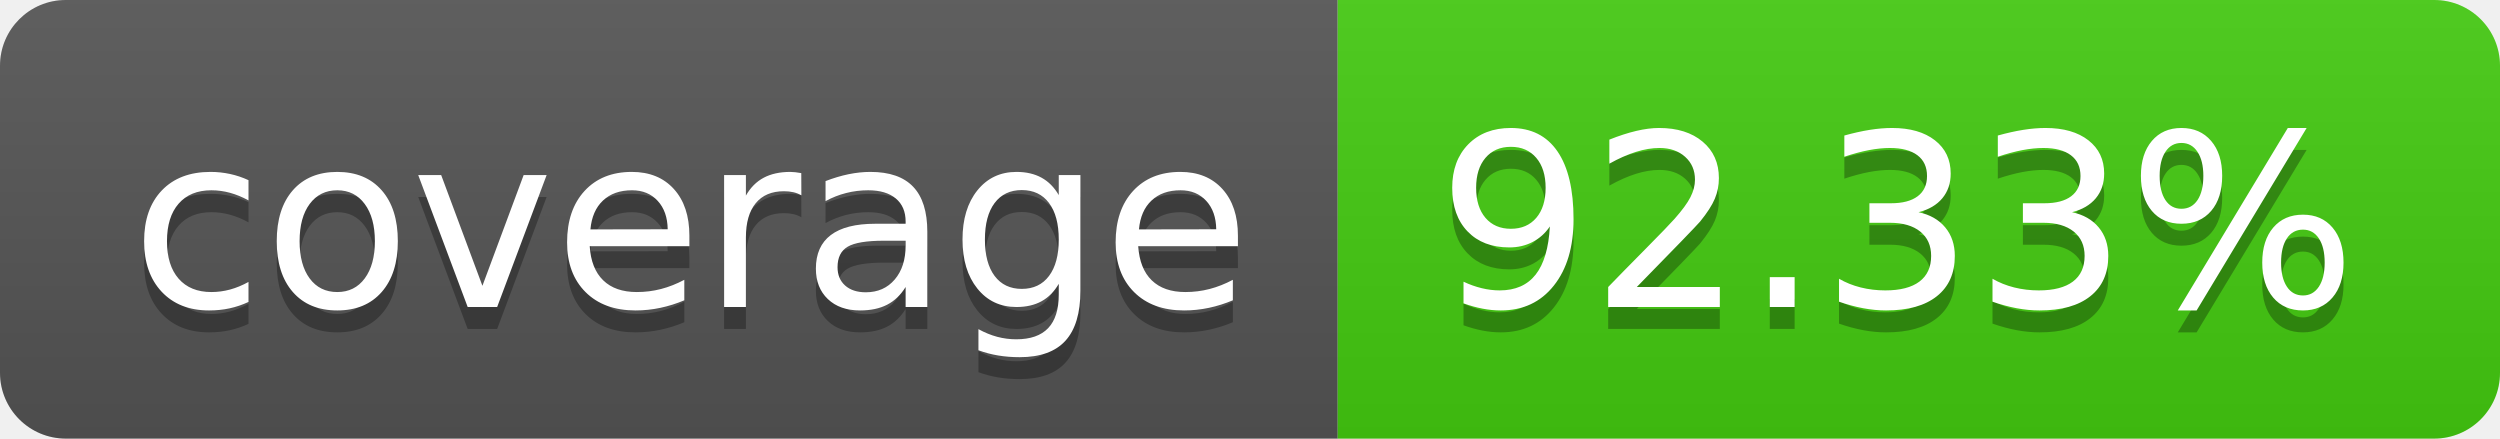
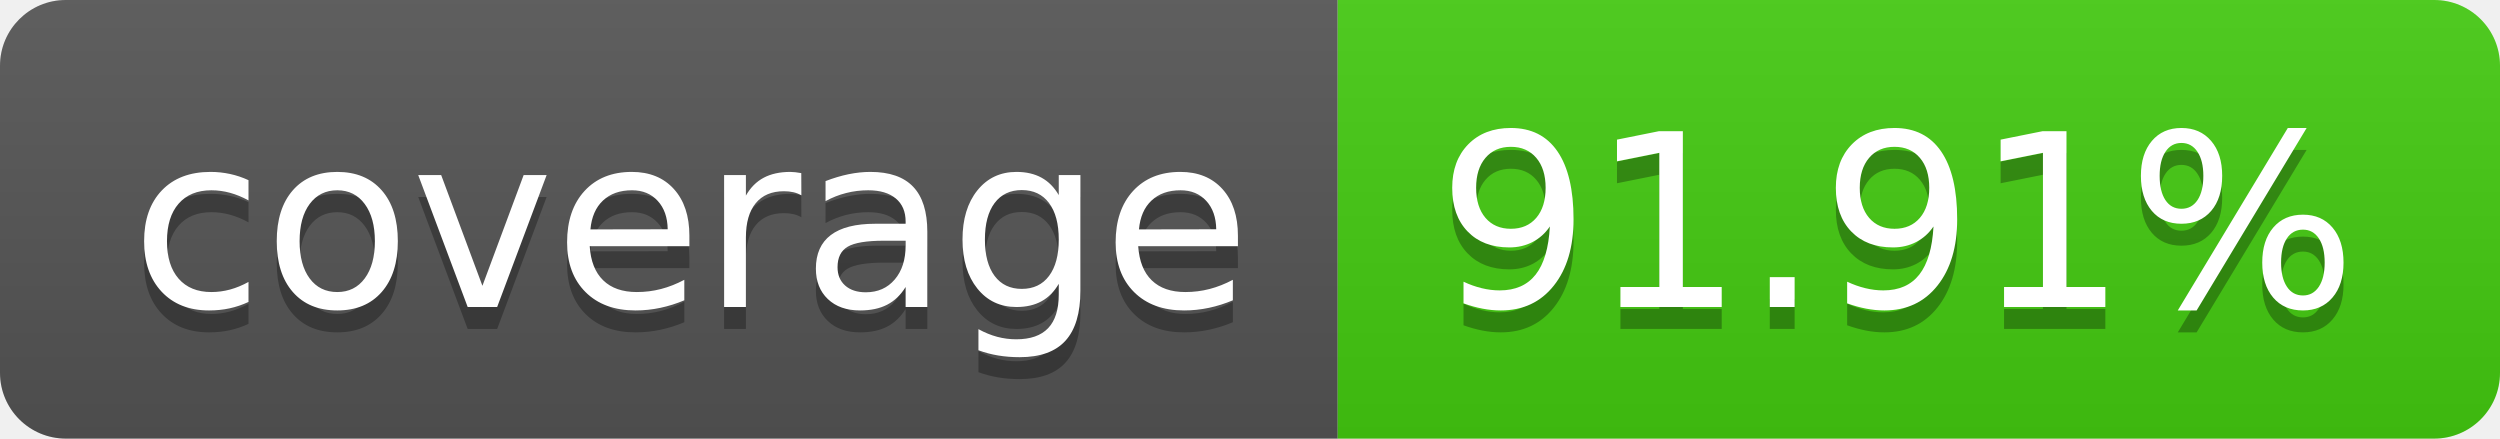
- <svg xmlns="http://www.w3.org/2000/svg" width="114" height="20" role="img" aria-label="coverage: 92.33%">
+ <svg xmlns="http://www.w3.org/2000/svg" width="114" height="20" role="img" aria-label="coverage: 91.91%">
  <linearGradient id="s" x2="0" y2="100%">
    <stop offset="0" stop-color="#bbb" stop-opacity=".1" />
    <stop offset="1" stop-opacity=".1" />
  </linearGradient>
  <clipPath id="r">
    <rect width="114" height="20" rx="3" fill="#fff" />
  </clipPath>
  <g clip-path="url(#r)">
    <rect width="61" height="20" fill="#555" />
    <rect x="61" width="53" height="20" fill="#4c1" />
    <rect width="114" height="20" fill="url(#s)" />
  </g>
  <g fill="#fff" text-anchor="middle" font-family="Verdana,Geneva,DejaVu Sans,sans-serif" text-rendering="geometricPrecision" font-size="110">
    <text aria-hidden="true" x="315" y="150" fill="#010101" fill-opacity=".3" transform="scale(.1)" textLength="510">coverage</text>
    <text x="315" y="140" transform="scale(.1)" fill="#fff" textLength="510">coverage</text>
-     <text aria-hidden="true" x="865" y="150" fill="#010101" fill-opacity=".3" transform="scale(.1)" textLength="430">92.33%</text>
-     <text x="865" y="140" transform="scale(.1)" fill="#fff" textLength="430">92.33%</text>
+     <text aria-hidden="true" x="865" y="150" fill="#010101" fill-opacity=".3" transform="scale(.1)" textLength="430">91.91%</text>
+     <text x="865" y="140" transform="scale(.1)" fill="#fff" textLength="430">91.91%</text>
  </g>
</svg>
